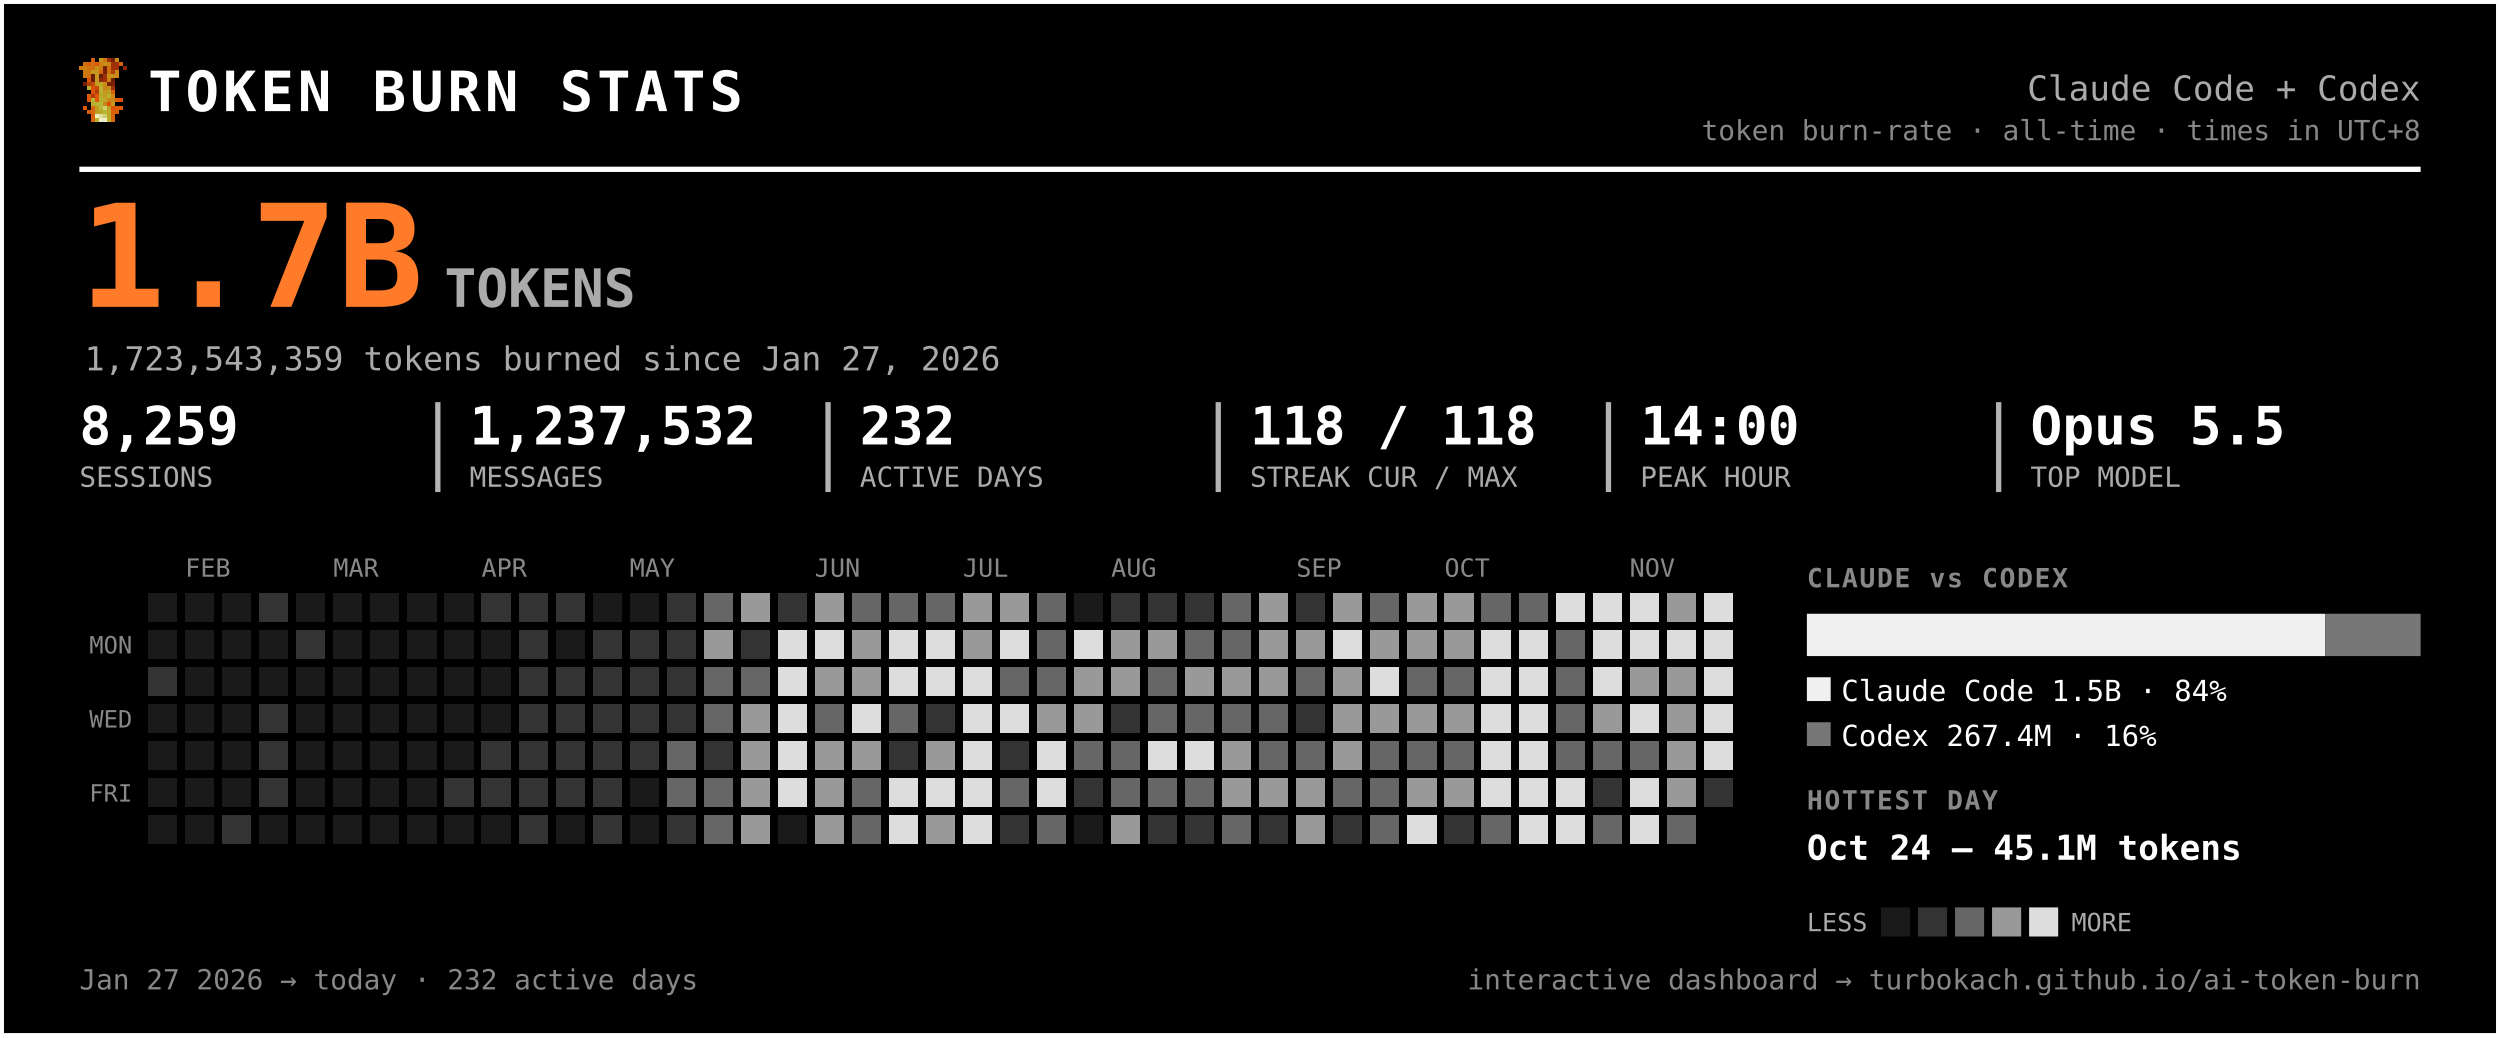
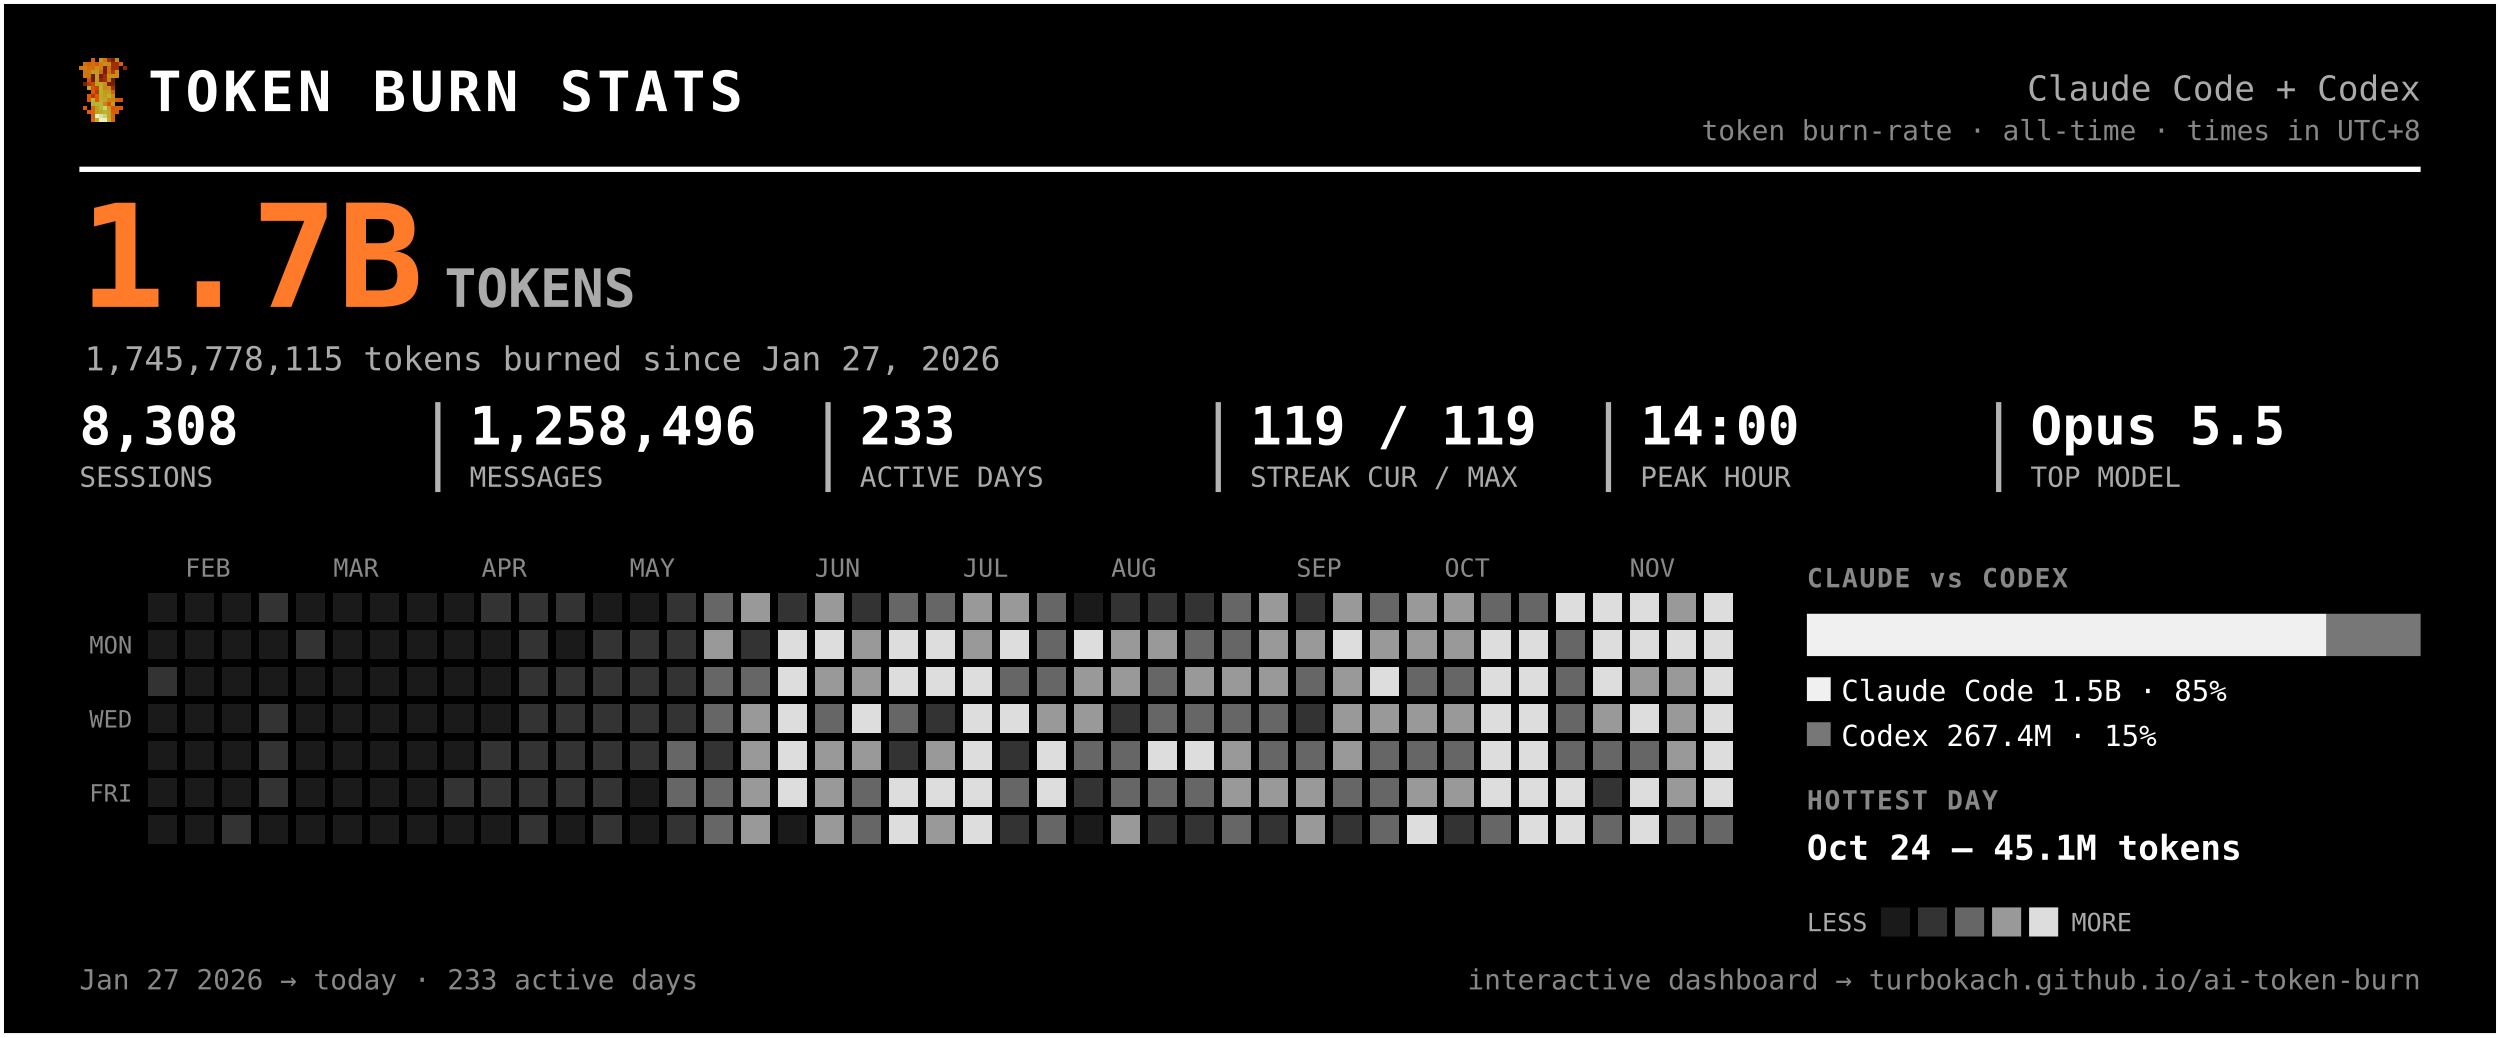
<svg xmlns="http://www.w3.org/2000/svg" width="945" height="392" viewBox="0 0 945 392" font-family="ui-monospace, 'SF Mono', 'Cascadia Code', Menlo, Consolas, monospace" role="img" aria-label="Token burn — Claude Code + Codex">
  <rect x="0.5" y="0.5" width="944" height="391" rx="0" fill="#000000" stroke="#ffffff" stroke-width="2" />
  <g transform="translate(30,22) scale(1.5)" shape-rendering="crispEdges">
    <rect x="3" y="0" width="1" height="1" fill="#d75f07" />
    <rect x="5" y="0" width="1" height="1" fill="#c7971f" />
    <rect x="6" y="0" width="1" height="1" fill="#cf770f" />
    <rect x="7" y="0" width="1" height="1" fill="#9f2f07" />
    <rect x="8" y="0" width="1" height="1" fill="#771f07" />
    <rect x="9" y="0" width="1" height="1" fill="#c78717" />
    <rect x="1" y="1" width="1" height="1" fill="#cf6f0f" />
    <rect x="2" y="1" width="1" height="1" fill="#d75f07" />
    <rect x="3" y="1" width="1" height="1" fill="#cf6f0f" />
    <rect x="4" y="1" width="1" height="1" fill="#df5707" />
    <rect x="5" y="1" width="1" height="1" fill="#cf7f0f" />
    <rect x="6" y="1" width="1" height="1" fill="#c78f17" />
    <rect x="7" y="1" width="1" height="1" fill="#c78717" />
    <rect x="8" y="1" width="1" height="1" fill="#9f2f07" />
    <rect x="9" y="1" width="1" height="1" fill="#9f2f07" />
    <rect x="10" y="1" width="1" height="1" fill="#d75f07" />
    <rect x="0" y="2" width="1" height="1" fill="#cf770f" />
    <rect x="1" y="2" width="1" height="1" fill="#cf7f0f" />
    <rect x="2" y="2" width="1" height="1" fill="#cf6f0f" />
    <rect x="3" y="2" width="1" height="1" fill="#cf6f0f" />
    <rect x="4" y="2" width="1" height="1" fill="#c78f17" />
    <rect x="5" y="2" width="1" height="1" fill="#cf7f0f" />
    <rect x="6" y="2" width="1" height="1" fill="#771f07" />
    <rect x="7" y="2" width="1" height="1" fill="#cf6f0f" />
    <rect x="8" y="2" width="1" height="1" fill="#9f2f07" />
    <rect x="9" y="2" width="1" height="1" fill="#9f2f07" />
    <rect x="11" y="2" width="1" height="1" fill="#8f2707" />
    <rect x="1" y="3" width="1" height="1" fill="#cf770f" />
    <rect x="2" y="3" width="1" height="1" fill="#cf770f" />
    <rect x="3" y="3" width="1" height="1" fill="#c7971f" />
    <rect x="4" y="3" width="1" height="1" fill="#c7971f" />
    <rect x="5" y="3" width="1" height="1" fill="#d7670f" />
    <rect x="6" y="3" width="1" height="1" fill="#771f07" />
    <rect x="7" y="3" width="1" height="1" fill="#cf6f0f" />
    <rect x="8" y="3" width="1" height="1" fill="#af3f07" />
    <rect x="9" y="3" width="1" height="1" fill="#cf8717" />
    <rect x="1" y="4" width="1" height="1" fill="#cf770f" />
    <rect x="2" y="4" width="1" height="1" fill="#cf6f0f" />
    <rect x="3" y="4" width="1" height="1" fill="#671f07" />
    <rect x="4" y="4" width="1" height="1" fill="#c7971f" />
    <rect x="5" y="4" width="1" height="1" fill="#671f07" />
    <rect x="6" y="4" width="1" height="1" fill="#9f2f07" />
    <rect x="7" y="4" width="1" height="1" fill="#c78f17" />
    <rect x="8" y="4" width="1" height="1" fill="#c78f17" />
    <rect x="9" y="4" width="1" height="1" fill="#cf8717" />
    <rect x="2" y="5" width="1" height="1" fill="#df4f07" />
    <rect x="3" y="5" width="1" height="1" fill="#671f07" />
    <rect x="4" y="5" width="1" height="1" fill="#c7971f" />
    <rect x="5" y="5" width="1" height="1" fill="#8f2707" />
    <rect x="6" y="5" width="1" height="1" fill="#9f2f07" />
    <rect x="7" y="5" width="1" height="1" fill="#cf7f0f" />
    <rect x="8" y="5" width="1" height="1" fill="#671f07" />
    <rect x="1" y="6" width="1" height="1" fill="#771f07" />
    <rect x="2" y="6" width="1" height="1" fill="#af3f07" />
    <rect x="3" y="6" width="1" height="1" fill="#c74707" />
    <rect x="4" y="6" width="1" height="1" fill="#bf9f1f" />
    <rect x="5" y="6" width="1" height="1" fill="#bfa727" />
    <rect x="6" y="6" width="1" height="1" fill="#c78f17" />
    <rect x="7" y="6" width="1" height="1" fill="#771f07" />
    <rect x="8" y="6" width="1" height="1" fill="#771f07" />
    <rect x="2" y="7" width="1" height="1" fill="#b7af2f" />
    <rect x="3" y="7" width="1" height="1" fill="#df4f07" />
    <rect x="4" y="7" width="1" height="1" fill="#c74707" />
    <rect x="5" y="7" width="1" height="1" fill="#bfaf2f" />
    <rect x="6" y="7" width="1" height="1" fill="#c78717" />
    <rect x="7" y="7" width="1" height="1" fill="#c78f17" />
    <rect x="8" y="7" width="1" height="1" fill="#9f2f07" />
    <rect x="3" y="8" width="1" height="1" fill="#df5707" />
    <rect x="4" y="8" width="1" height="1" fill="#af3f07" />
    <rect x="5" y="8" width="1" height="1" fill="#b7af2f" />
    <rect x="6" y="8" width="1" height="1" fill="#c7971f" />
    <rect x="7" y="8" width="1" height="1" fill="#bf9f1f" />
    <rect x="8" y="8" width="1" height="1" fill="#d75f07" />
    <rect x="2" y="9" width="1" height="1" fill="#df5707" />
    <rect x="3" y="9" width="1" height="1" fill="#af3f07" />
    <rect x="4" y="9" width="1" height="1" fill="#df5707" />
    <rect x="5" y="9" width="1" height="1" fill="#bfa727" />
    <rect x="6" y="9" width="1" height="1" fill="#bf9f1f" />
    <rect x="7" y="9" width="1" height="1" fill="#bfaf2f" />
    <rect x="8" y="9" width="1" height="1" fill="#cf8717" />
    <rect x="2" y="10" width="1" height="1" fill="#df5707" />
    <rect x="3" y="10" width="1" height="1" fill="#b7b72f" />
    <rect x="4" y="10" width="1" height="1" fill="#df5707" />
    <rect x="5" y="10" width="1" height="1" fill="#b7af2f" />
    <rect x="6" y="10" width="1" height="1" fill="#bfa727" />
    <rect x="7" y="10" width="1" height="1" fill="#c78717" />
    <rect x="8" y="10" width="1" height="1" fill="#c78717" />
    <rect x="9" y="10" width="1" height="1" fill="#d75f07" />
    <rect x="10" y="10" width="1" height="1" fill="#df4f07" />
    <rect x="3" y="11" width="1" height="1" fill="#b7af2f" />
    <rect x="4" y="11" width="1" height="1" fill="#b7b737" />
    <rect x="5" y="11" width="1" height="1" fill="#b7b737" />
    <rect x="6" y="11" width="1" height="1" fill="#c78717" />
    <rect x="7" y="11" width="1" height="1" fill="#df4f07" />
    <rect x="8" y="11" width="1" height="1" fill="#c7971f" />
    <rect x="1" y="12" width="1" height="1" fill="#df5707" />
    <rect x="3" y="12" width="1" height="1" fill="#d7670f" />
    <rect x="4" y="12" width="1" height="1" fill="#bf9f1f" />
    <rect x="5" y="12" width="1" height="1" fill="#b7b737" />
    <rect x="6" y="12" width="1" height="1" fill="#cfcf6f" />
    <rect x="7" y="12" width="1" height="1" fill="#bf9f1f" />
    <rect x="8" y="12" width="1" height="1" fill="#df4f07" />
    <rect x="9" y="12" width="1" height="1" fill="#d75f07" />
    <rect x="10" y="12" width="1" height="1" fill="#df5707" />
    <rect x="2" y="13" width="1" height="1" fill="#d75f07" />
    <rect x="3" y="13" width="1" height="1" fill="#d7670f" />
    <rect x="4" y="13" width="1" height="1" fill="#bf9f1f" />
    <rect x="5" y="13" width="1" height="1" fill="#bfa727" />
    <rect x="6" y="13" width="1" height="1" fill="#b7b737" />
    <rect x="7" y="13" width="1" height="1" fill="#bfa727" />
    <rect x="8" y="13" width="1" height="1" fill="#d75f07" />
    <rect x="9" y="13" width="1" height="1" fill="#d75f07" />
    <rect x="3" y="14" width="1" height="1" fill="#d75f07" />
    <rect x="4" y="14" width="1" height="1" fill="#efefc7" />
    <rect x="5" y="14" width="1" height="1" fill="#dfdf9f" />
    <rect x="6" y="14" width="1" height="1" fill="#cfcf6f" />
    <rect x="7" y="14" width="1" height="1" fill="#bfa727" />
    <rect x="8" y="14" width="1" height="1" fill="#d7670f" />
    <rect x="3" y="15" width="1" height="1" fill="#d7670f" />
    <rect x="4" y="15" width="1" height="1" fill="#bfaf2f" />
    <rect x="5" y="15" width="1" height="1" fill="#efefc7" />
    <rect x="6" y="15" width="1" height="1" fill="#efefc7" />
    <rect x="7" y="15" width="1" height="1" fill="#bfaf2f" />
    <rect x="8" y="15" width="1" height="1" fill="#d7670f" />
  </g>
  <text x="56.0" y="42.0" font-size="21" fill="#ffffff" font-weight="800" letter-spacing="1.5">TOKEN BURN STATS</text>
  <text x="915.0" y="38.0" font-size="13" fill="#aaaaaa" text-anchor="end">Claude Code + Codex</text>
  <text x="915.0" y="53.0" font-size="10.5" fill="#888888" text-anchor="end">token burn-rate · all-time · times in UTC+8</text>
  <line x1="30" y1="64" x2="915" y2="64" stroke="#ffffff" stroke-width="2" />
  <text x="30.0" y="116.0" font-size="54" fill="#ff7b29" font-weight="800">1.7B</text>
  <text x="168.0" y="116.0" font-size="20" fill="#aaaaaa" font-weight="600">TOKENS</text>
-   <text x="32.0" y="140.0" font-size="12.5" fill="#aaaaaa">1,723,543,359 tokens burned since Jan 27, 2026</text>
-   <text x="30.0" y="168.0" font-size="20" fill="#ffffff" font-weight="700">8,259</text>
+   <text x="32.0" y="140.0" font-size="12.5" fill="#aaaaaa">1,745,778,115 tokens burned since Jan 27, 2026</text>
+   <text x="30.0" y="168.0" font-size="20" fill="#ffffff" font-weight="700">8,308</text>
  <text x="30.0" y="184.0" font-size="10.5" fill="#aaaaaa">SESSIONS</text>
-   <text x="177.5" y="168.0" font-size="20" fill="#ffffff" font-weight="700">1,237,532</text>
+   <text x="177.5" y="168.0" font-size="20" fill="#ffffff" font-weight="700">1,258,496</text>
  <text x="177.5" y="184.0" font-size="10.5" fill="#aaaaaa">MESSAGES</text>
  <line x1="165.5" y1="152" x2="165.5" y2="186" stroke="#ffffff" stroke-width="2" opacity="0.7" />
-   <text x="325.0" y="168.0" font-size="20" fill="#ffffff" font-weight="700">232</text>
+   <text x="325.0" y="168.0" font-size="20" fill="#ffffff" font-weight="700">233</text>
  <text x="325.0" y="184.0" font-size="10.5" fill="#aaaaaa">ACTIVE DAYS</text>
  <line x1="313.0" y1="152" x2="313.0" y2="186" stroke="#ffffff" stroke-width="2" opacity="0.7" />
-   <text x="472.5" y="168.0" font-size="20" fill="#ffffff" font-weight="700">118 / 118</text>
+   <text x="472.5" y="168.0" font-size="20" fill="#ffffff" font-weight="700">119 / 119</text>
  <text x="472.5" y="184.0" font-size="10.5" fill="#aaaaaa">STREAK CUR / MAX</text>
  <line x1="460.5" y1="152" x2="460.5" y2="186" stroke="#ffffff" stroke-width="2" opacity="0.7" />
  <text x="620.0" y="168.0" font-size="20" fill="#ffffff" font-weight="700">14:00</text>
  <text x="620.0" y="184.0" font-size="10.5" fill="#aaaaaa">PEAK HOUR</text>
  <line x1="608.0" y1="152" x2="608.0" y2="186" stroke="#ffffff" stroke-width="2" opacity="0.7" />
  <text x="767.5" y="168.0" font-size="20" fill="#ffffff" font-weight="700">Opus 5.5</text>
  <text x="767.5" y="184.0" font-size="10.5" fill="#aaaaaa">TOP MODEL</text>
  <line x1="755.5" y1="152" x2="755.5" y2="186" stroke="#ffffff" stroke-width="2" opacity="0.7" />
  <text x="70.0" y="218.0" font-size="9.5" fill="#888888">FEB</text>
  <text x="126.0" y="218.0" font-size="9.5" fill="#888888">MAR</text>
  <text x="182.0" y="218.0" font-size="9.5" fill="#888888">APR</text>
  <text x="238.0" y="218.0" font-size="9.5" fill="#888888">MAY</text>
  <text x="308.0" y="218.0" font-size="9.5" fill="#888888">JUN</text>
  <text x="364.0" y="218.0" font-size="9.5" fill="#888888">JUL</text>
  <text x="420.0" y="218.0" font-size="9.5" fill="#888888">AUG</text>
  <text x="490.0" y="218.0" font-size="9.5" fill="#888888">SEP</text>
  <text x="546.0" y="218.0" font-size="9.5" fill="#888888">OCT</text>
  <text x="616.0" y="218.0" font-size="9.5" fill="#888888">NOV</text>
  <text x="50.0" y="247.0" font-size="9" fill="#888888" text-anchor="end">MON</text>
  <text x="50.0" y="275.0" font-size="9" fill="#888888" text-anchor="end">WED</text>
  <text x="50.0" y="303.0" font-size="9" fill="#888888" text-anchor="end">FRI</text>
  <g shape-rendering="crispEdges">
    <rect x="224" y="308" width="11" height="11" rx="0" fill="#333333" />
    <rect x="238" y="252" width="11" height="11" rx="0" fill="#333333" />
    <rect x="252" y="224" width="11" height="11" rx="0" fill="#333333" />
    <rect x="252" y="266" width="11" height="11" rx="0" fill="#333333" />
    <rect x="252" y="280" width="11" height="11" rx="0" fill="#666666" />
    <rect x="252" y="294" width="11" height="11" rx="0" fill="#666666" />
    <rect x="252" y="308" width="11" height="11" rx="0" fill="#333333" />
    <rect x="266" y="224" width="11" height="11" rx="0" fill="#666666" />
    <rect x="266" y="238" width="11" height="11" rx="0" fill="#999999" />
    <rect x="266" y="252" width="11" height="11" rx="0" fill="#666666" />
    <rect x="266" y="266" width="11" height="11" rx="0" fill="#666666" />
    <rect x="266" y="280" width="11" height="11" rx="0" fill="#333333" />
    <rect x="266" y="294" width="11" height="11" rx="0" fill="#666666" />
    <rect x="266" y="308" width="11" height="11" rx="0" fill="#666666" />
    <rect x="280" y="224" width="11" height="11" rx="0" fill="#999999" />
    <rect x="280" y="238" width="11" height="11" rx="0" fill="#333333" />
    <rect x="280" y="252" width="11" height="11" rx="0" fill="#666666" />
    <rect x="280" y="266" width="11" height="11" rx="0" fill="#999999" />
    <rect x="280" y="280" width="11" height="11" rx="0" fill="#999999" />
    <rect x="280" y="294" width="11" height="11" rx="0" fill="#999999" />
    <rect x="280" y="308" width="11" height="11" rx="0" fill="#999999" />
    <rect x="294" y="224" width="11" height="11" rx="0" fill="#333333" />
    <rect x="294" y="238" width="11" height="11" rx="0" fill="#dddddd" />
    <rect x="294" y="252" width="11" height="11" rx="0" fill="#dddddd" />
    <rect x="294" y="266" width="11" height="11" rx="0" fill="#dddddd" />
    <rect x="294" y="280" width="11" height="11" rx="0" fill="#dddddd" />
    <rect x="294" y="294" width="11" height="11" rx="0" fill="#dddddd" />
    <rect x="308" y="224" width="11" height="11" rx="0" fill="#999999" />
    <rect x="308" y="238" width="11" height="11" rx="0" fill="#dddddd" />
    <rect x="308" y="252" width="11" height="11" rx="0" fill="#999999" />
    <rect x="308" y="266" width="11" height="11" rx="0" fill="#666666" />
    <rect x="308" y="280" width="11" height="11" rx="0" fill="#999999" />
    <rect x="308" y="294" width="11" height="11" rx="0" fill="#999999" />
    <rect x="308" y="308" width="11" height="11" rx="0" fill="#999999" />
-     <rect x="322" y="224" width="11" height="11" rx="0" fill="#666666" />
+     <rect x="322" y="224" width="11" height="11" rx="0" fill="#333333" />
    <rect x="322" y="238" width="11" height="11" rx="0" fill="#999999" />
    <rect x="322" y="252" width="11" height="11" rx="0" fill="#999999" />
    <rect x="322" y="266" width="11" height="11" rx="0" fill="#dddddd" />
    <rect x="322" y="280" width="11" height="11" rx="0" fill="#999999" />
    <rect x="322" y="294" width="11" height="11" rx="0" fill="#666666" />
    <rect x="322" y="308" width="11" height="11" rx="0" fill="#666666" />
    <rect x="336" y="224" width="11" height="11" rx="0" fill="#666666" />
    <rect x="336" y="238" width="11" height="11" rx="0" fill="#dddddd" />
    <rect x="336" y="252" width="11" height="11" rx="0" fill="#dddddd" />
    <rect x="336" y="266" width="11" height="11" rx="0" fill="#666666" />
    <rect x="336" y="280" width="11" height="11" rx="0" fill="#333333" />
    <rect x="336" y="294" width="11" height="11" rx="0" fill="#dddddd" />
    <rect x="336" y="308" width="11" height="11" rx="0" fill="#dddddd" />
    <rect x="350" y="224" width="11" height="11" rx="0" fill="#666666" />
    <rect x="350" y="238" width="11" height="11" rx="0" fill="#dddddd" />
    <rect x="350" y="252" width="11" height="11" rx="0" fill="#dddddd" />
    <rect x="350" y="266" width="11" height="11" rx="0" fill="#333333" />
    <rect x="350" y="280" width="11" height="11" rx="0" fill="#999999" />
    <rect x="350" y="294" width="11" height="11" rx="0" fill="#dddddd" />
    <rect x="350" y="308" width="11" height="11" rx="0" fill="#999999" />
    <rect x="364" y="224" width="11" height="11" rx="0" fill="#999999" />
    <rect x="364" y="238" width="11" height="11" rx="0" fill="#999999" />
    <rect x="364" y="252" width="11" height="11" rx="0" fill="#dddddd" />
    <rect x="364" y="266" width="11" height="11" rx="0" fill="#dddddd" />
    <rect x="364" y="280" width="11" height="11" rx="0" fill="#dddddd" />
    <rect x="364" y="294" width="11" height="11" rx="0" fill="#dddddd" />
    <rect x="364" y="308" width="11" height="11" rx="0" fill="#dddddd" />
    <rect x="378" y="224" width="11" height="11" rx="0" fill="#999999" />
    <rect x="378" y="238" width="11" height="11" rx="0" fill="#dddddd" />
    <rect x="378" y="252" width="11" height="11" rx="0" fill="#666666" />
    <rect x="378" y="266" width="11" height="11" rx="0" fill="#dddddd" />
    <rect x="378" y="280" width="11" height="11" rx="0" fill="#333333" />
    <rect x="378" y="294" width="11" height="11" rx="0" fill="#666666" />
    <rect x="378" y="308" width="11" height="11" rx="0" fill="#333333" />
    <rect x="392" y="224" width="11" height="11" rx="0" fill="#666666" />
    <rect x="392" y="238" width="11" height="11" rx="0" fill="#666666" />
    <rect x="392" y="252" width="11" height="11" rx="0" fill="#666666" />
    <rect x="392" y="266" width="11" height="11" rx="0" fill="#999999" />
    <rect x="392" y="280" width="11" height="11" rx="0" fill="#dddddd" />
    <rect x="392" y="294" width="11" height="11" rx="0" fill="#dddddd" />
    <rect x="392" y="308" width="11" height="11" rx="0" fill="#666666" />
    <rect x="406" y="238" width="11" height="11" rx="0" fill="#dddddd" />
    <rect x="406" y="252" width="11" height="11" rx="0" fill="#999999" />
    <rect x="406" y="266" width="11" height="11" rx="0" fill="#999999" />
    <rect x="406" y="280" width="11" height="11" rx="0" fill="#666666" />
    <rect x="406" y="294" width="11" height="11" rx="0" fill="#333333" />
    <rect x="420" y="224" width="11" height="11" rx="0" fill="#333333" />
    <rect x="420" y="238" width="11" height="11" rx="0" fill="#999999" />
    <rect x="420" y="252" width="11" height="11" rx="0" fill="#999999" />
    <rect x="420" y="266" width="11" height="11" rx="0" fill="#333333" />
    <rect x="420" y="280" width="11" height="11" rx="0" fill="#666666" />
    <rect x="420" y="294" width="11" height="11" rx="0" fill="#666666" />
    <rect x="420" y="308" width="11" height="11" rx="0" fill="#999999" />
    <rect x="434" y="224" width="11" height="11" rx="0" fill="#333333" />
    <rect x="434" y="238" width="11" height="11" rx="0" fill="#999999" />
    <rect x="434" y="252" width="11" height="11" rx="0" fill="#666666" />
    <rect x="434" y="266" width="11" height="11" rx="0" fill="#666666" />
    <rect x="434" y="280" width="11" height="11" rx="0" fill="#dddddd" />
    <rect x="434" y="294" width="11" height="11" rx="0" fill="#666666" />
    <rect x="434" y="308" width="11" height="11" rx="0" fill="#333333" />
    <rect x="448" y="224" width="11" height="11" rx="0" fill="#333333" />
    <rect x="448" y="238" width="11" height="11" rx="0" fill="#666666" />
    <rect x="448" y="252" width="11" height="11" rx="0" fill="#999999" />
    <rect x="448" y="266" width="11" height="11" rx="0" fill="#666666" />
    <rect x="448" y="280" width="11" height="11" rx="0" fill="#dddddd" />
    <rect x="448" y="294" width="11" height="11" rx="0" fill="#666666" />
    <rect x="448" y="308" width="11" height="11" rx="0" fill="#333333" />
    <rect x="462" y="224" width="11" height="11" rx="0" fill="#666666" />
    <rect x="462" y="238" width="11" height="11" rx="0" fill="#666666" />
    <rect x="462" y="252" width="11" height="11" rx="0" fill="#999999" />
    <rect x="462" y="266" width="11" height="11" rx="0" fill="#666666" />
    <rect x="462" y="280" width="11" height="11" rx="0" fill="#999999" />
    <rect x="462" y="294" width="11" height="11" rx="0" fill="#999999" />
    <rect x="462" y="308" width="11" height="11" rx="0" fill="#666666" />
    <rect x="476" y="224" width="11" height="11" rx="0" fill="#999999" />
    <rect x="476" y="238" width="11" height="11" rx="0" fill="#999999" />
    <rect x="476" y="252" width="11" height="11" rx="0" fill="#999999" />
    <rect x="476" y="266" width="11" height="11" rx="0" fill="#666666" />
    <rect x="476" y="280" width="11" height="11" rx="0" fill="#666666" />
    <rect x="476" y="294" width="11" height="11" rx="0" fill="#999999" />
    <rect x="476" y="308" width="11" height="11" rx="0" fill="#333333" />
    <rect x="490" y="224" width="11" height="11" rx="0" fill="#333333" />
    <rect x="490" y="238" width="11" height="11" rx="0" fill="#999999" />
    <rect x="490" y="252" width="11" height="11" rx="0" fill="#666666" />
    <rect x="490" y="266" width="11" height="11" rx="0" fill="#333333" />
    <rect x="490" y="280" width="11" height="11" rx="0" fill="#666666" />
    <rect x="490" y="294" width="11" height="11" rx="0" fill="#999999" />
    <rect x="490" y="308" width="11" height="11" rx="0" fill="#999999" />
    <rect x="504" y="224" width="11" height="11" rx="0" fill="#999999" />
    <rect x="504" y="238" width="11" height="11" rx="0" fill="#dddddd" />
    <rect x="504" y="252" width="11" height="11" rx="0" fill="#999999" />
    <rect x="504" y="266" width="11" height="11" rx="0" fill="#999999" />
    <rect x="504" y="280" width="11" height="11" rx="0" fill="#999999" />
    <rect x="504" y="294" width="11" height="11" rx="0" fill="#666666" />
    <rect x="504" y="308" width="11" height="11" rx="0" fill="#333333" />
    <rect x="518" y="224" width="11" height="11" rx="0" fill="#666666" />
    <rect x="518" y="238" width="11" height="11" rx="0" fill="#999999" />
    <rect x="518" y="252" width="11" height="11" rx="0" fill="#dddddd" />
    <rect x="518" y="266" width="11" height="11" rx="0" fill="#999999" />
    <rect x="518" y="280" width="11" height="11" rx="0" fill="#666666" />
    <rect x="518" y="294" width="11" height="11" rx="0" fill="#666666" />
    <rect x="518" y="308" width="11" height="11" rx="0" fill="#666666" />
    <rect x="532" y="224" width="11" height="11" rx="0" fill="#999999" />
    <rect x="532" y="238" width="11" height="11" rx="0" fill="#999999" />
    <rect x="532" y="252" width="11" height="11" rx="0" fill="#666666" />
    <rect x="532" y="266" width="11" height="11" rx="0" fill="#999999" />
    <rect x="532" y="280" width="11" height="11" rx="0" fill="#666666" />
    <rect x="532" y="294" width="11" height="11" rx="0" fill="#999999" />
    <rect x="532" y="308" width="11" height="11" rx="0" fill="#dddddd" />
    <rect x="546" y="224" width="11" height="11" rx="0" fill="#999999" />
    <rect x="546" y="238" width="11" height="11" rx="0" fill="#999999" />
    <rect x="546" y="252" width="11" height="11" rx="0" fill="#666666" />
    <rect x="546" y="266" width="11" height="11" rx="0" fill="#999999" />
    <rect x="546" y="280" width="11" height="11" rx="0" fill="#666666" />
    <rect x="546" y="294" width="11" height="11" rx="0" fill="#999999" />
    <rect x="546" y="308" width="11" height="11" rx="0" fill="#333333" />
    <rect x="560" y="224" width="11" height="11" rx="0" fill="#666666" />
    <rect x="560" y="238" width="11" height="11" rx="0" fill="#dddddd" />
    <rect x="560" y="252" width="11" height="11" rx="0" fill="#dddddd" />
    <rect x="560" y="266" width="11" height="11" rx="0" fill="#dddddd" />
    <rect x="560" y="280" width="11" height="11" rx="0" fill="#dddddd" />
    <rect x="560" y="294" width="11" height="11" rx="0" fill="#dddddd" />
    <rect x="560" y="308" width="11" height="11" rx="0" fill="#666666" />
    <rect x="574" y="224" width="11" height="11" rx="0" fill="#666666" />
    <rect x="574" y="238" width="11" height="11" rx="0" fill="#dddddd" />
    <rect x="574" y="252" width="11" height="11" rx="0" fill="#dddddd" />
    <rect x="574" y="266" width="11" height="11" rx="0" fill="#dddddd" />
    <rect x="574" y="280" width="11" height="11" rx="0" fill="#dddddd" />
    <rect x="574" y="294" width="11" height="11" rx="0" fill="#dddddd" />
    <rect x="574" y="308" width="11" height="11" rx="0" fill="#dddddd" />
    <rect x="588" y="224" width="11" height="11" rx="0" fill="#dddddd" />
    <rect x="588" y="238" width="11" height="11" rx="0" fill="#666666" />
    <rect x="588" y="252" width="11" height="11" rx="0" fill="#666666" />
    <rect x="588" y="266" width="11" height="11" rx="0" fill="#666666" />
    <rect x="588" y="280" width="11" height="11" rx="0" fill="#666666" />
    <rect x="588" y="294" width="11" height="11" rx="0" fill="#dddddd" />
    <rect x="588" y="308" width="11" height="11" rx="0" fill="#dddddd" />
    <rect x="602" y="224" width="11" height="11" rx="0" fill="#dddddd" />
    <rect x="602" y="238" width="11" height="11" rx="0" fill="#dddddd" />
    <rect x="602" y="252" width="11" height="11" rx="0" fill="#dddddd" />
    <rect x="602" y="266" width="11" height="11" rx="0" fill="#999999" />
    <rect x="602" y="280" width="11" height="11" rx="0" fill="#666666" />
    <rect x="602" y="294" width="11" height="11" rx="0" fill="#333333" />
    <rect x="602" y="308" width="11" height="11" rx="0" fill="#666666" />
    <rect x="616" y="224" width="11" height="11" rx="0" fill="#dddddd" />
    <rect x="616" y="238" width="11" height="11" rx="0" fill="#dddddd" />
    <rect x="616" y="252" width="11" height="11" rx="0" fill="#999999" />
    <rect x="616" y="266" width="11" height="11" rx="0" fill="#dddddd" />
    <rect x="616" y="280" width="11" height="11" rx="0" fill="#666666" />
    <rect x="616" y="294" width="11" height="11" rx="0" fill="#dddddd" />
    <rect x="616" y="308" width="11" height="11" rx="0" fill="#dddddd" />
    <rect x="630" y="224" width="11" height="11" rx="0" fill="#999999" />
    <rect x="630" y="238" width="11" height="11" rx="0" fill="#dddddd" />
    <rect x="630" y="252" width="11" height="11" rx="0" fill="#999999" />
    <rect x="630" y="266" width="11" height="11" rx="0" fill="#999999" />
    <rect x="630" y="280" width="11" height="11" rx="0" fill="#999999" />
    <rect x="630" y="294" width="11" height="11" rx="0" fill="#999999" />
    <rect x="630" y="308" width="11" height="11" rx="0" fill="#666666" />
    <rect x="644" y="224" width="11" height="11" rx="0" fill="#dddddd" />
    <rect x="644" y="238" width="11" height="11" rx="0" fill="#dddddd" />
    <rect x="644" y="252" width="11" height="11" rx="0" fill="#dddddd" />
    <rect x="644" y="266" width="11" height="11" rx="0" fill="#dddddd" />
    <rect x="644" y="280" width="11" height="11" rx="0" fill="#dddddd" />
-     <rect x="644" y="294" width="11" height="11" rx="0" fill="#333333" />
+     <rect x="644" y="294" width="11" height="11" rx="0" fill="#dddddd" />
+     <rect x="644" y="308" width="11" height="11" rx="0" fill="#666666" />
    <rect x="56" y="252" width="11" height="11" rx="0" fill="#333333" />
    <rect x="84" y="308" width="11" height="11" rx="0" fill="#333333" />
    <rect x="98" y="224" width="11" height="11" rx="0" fill="#333333" />
    <rect x="98" y="266" width="11" height="11" rx="0" fill="#333333" />
    <rect x="98" y="280" width="11" height="11" rx="0" fill="#333333" />
    <rect x="98" y="294" width="11" height="11" rx="0" fill="#333333" />
    <rect x="112" y="238" width="11" height="11" rx="0" fill="#333333" />
    <rect x="168" y="294" width="11" height="11" rx="0" fill="#333333" />
    <rect x="182" y="224" width="11" height="11" rx="0" fill="#333333" />
    <rect x="182" y="280" width="11" height="11" rx="0" fill="#333333" />
    <rect x="182" y="294" width="11" height="11" rx="0" fill="#333333" />
    <rect x="196" y="224" width="11" height="11" rx="0" fill="#333333" />
    <rect x="196" y="238" width="11" height="11" rx="0" fill="#333333" />
    <rect x="196" y="252" width="11" height="11" rx="0" fill="#333333" />
    <rect x="196" y="266" width="11" height="11" rx="0" fill="#333333" />
    <rect x="196" y="280" width="11" height="11" rx="0" fill="#333333" />
    <rect x="196" y="294" width="11" height="11" rx="0" fill="#333333" />
    <rect x="196" y="308" width="11" height="11" rx="0" fill="#333333" />
    <rect x="210" y="224" width="11" height="11" rx="0" fill="#333333" />
    <rect x="210" y="252" width="11" height="11" rx="0" fill="#333333" />
    <rect x="210" y="266" width="11" height="11" rx="0" fill="#333333" />
    <rect x="210" y="280" width="11" height="11" rx="0" fill="#333333" />
    <rect x="210" y="294" width="11" height="11" rx="0" fill="#333333" />
    <rect x="224" y="238" width="11" height="11" rx="0" fill="#333333" />
    <rect x="224" y="252" width="11" height="11" rx="0" fill="#333333" />
    <rect x="224" y="266" width="11" height="11" rx="0" fill="#333333" />
    <rect x="224" y="280" width="11" height="11" rx="0" fill="#333333" />
    <rect x="224" y="294" width="11" height="11" rx="0" fill="#333333" />
    <rect x="238" y="238" width="11" height="11" rx="0" fill="#333333" />
    <rect x="238" y="266" width="11" height="11" rx="0" fill="#333333" />
    <rect x="238" y="280" width="11" height="11" rx="0" fill="#333333" />
    <rect x="252" y="238" width="11" height="11" rx="0" fill="#333333" />
    <rect x="252" y="252" width="11" height="11" rx="0" fill="#333333" />
    <rect x="56" y="224" width="11" height="11" rx="0" fill="#1a1a1a" />
    <rect x="56" y="238" width="11" height="11" rx="0" fill="#1a1a1a" />
    <rect x="56" y="266" width="11" height="11" rx="0" fill="#1a1a1a" />
    <rect x="56" y="280" width="11" height="11" rx="0" fill="#1a1a1a" />
    <rect x="56" y="294" width="11" height="11" rx="0" fill="#1a1a1a" />
    <rect x="56" y="308" width="11" height="11" rx="0" fill="#1a1a1a" />
    <rect x="70" y="224" width="11" height="11" rx="0" fill="#1a1a1a" />
    <rect x="70" y="238" width="11" height="11" rx="0" fill="#1a1a1a" />
    <rect x="70" y="252" width="11" height="11" rx="0" fill="#1a1a1a" />
    <rect x="70" y="266" width="11" height="11" rx="0" fill="#1a1a1a" />
    <rect x="70" y="280" width="11" height="11" rx="0" fill="#1a1a1a" />
    <rect x="70" y="294" width="11" height="11" rx="0" fill="#1a1a1a" />
    <rect x="70" y="308" width="11" height="11" rx="0" fill="#1a1a1a" />
    <rect x="84" y="224" width="11" height="11" rx="0" fill="#1a1a1a" />
    <rect x="84" y="238" width="11" height="11" rx="0" fill="#1a1a1a" />
    <rect x="84" y="252" width="11" height="11" rx="0" fill="#1a1a1a" />
    <rect x="84" y="266" width="11" height="11" rx="0" fill="#1a1a1a" />
    <rect x="84" y="280" width="11" height="11" rx="0" fill="#1a1a1a" />
    <rect x="84" y="294" width="11" height="11" rx="0" fill="#1a1a1a" />
    <rect x="98" y="238" width="11" height="11" rx="0" fill="#1a1a1a" />
    <rect x="98" y="252" width="11" height="11" rx="0" fill="#1a1a1a" />
    <rect x="98" y="308" width="11" height="11" rx="0" fill="#1a1a1a" />
    <rect x="112" y="224" width="11" height="11" rx="0" fill="#1a1a1a" />
    <rect x="112" y="252" width="11" height="11" rx="0" fill="#1a1a1a" />
    <rect x="112" y="266" width="11" height="11" rx="0" fill="#1a1a1a" />
    <rect x="112" y="280" width="11" height="11" rx="0" fill="#1a1a1a" />
    <rect x="112" y="294" width="11" height="11" rx="0" fill="#1a1a1a" />
    <rect x="112" y="308" width="11" height="11" rx="0" fill="#1a1a1a" />
    <rect x="126" y="224" width="11" height="11" rx="0" fill="#1a1a1a" />
    <rect x="126" y="238" width="11" height="11" rx="0" fill="#1a1a1a" />
    <rect x="126" y="252" width="11" height="11" rx="0" fill="#1a1a1a" />
    <rect x="126" y="266" width="11" height="11" rx="0" fill="#1a1a1a" />
    <rect x="126" y="280" width="11" height="11" rx="0" fill="#1a1a1a" />
    <rect x="126" y="294" width="11" height="11" rx="0" fill="#1a1a1a" />
    <rect x="126" y="308" width="11" height="11" rx="0" fill="#1a1a1a" />
    <rect x="140" y="224" width="11" height="11" rx="0" fill="#1a1a1a" />
    <rect x="140" y="238" width="11" height="11" rx="0" fill="#1a1a1a" />
    <rect x="140" y="252" width="11" height="11" rx="0" fill="#1a1a1a" />
    <rect x="140" y="266" width="11" height="11" rx="0" fill="#1a1a1a" />
    <rect x="140" y="280" width="11" height="11" rx="0" fill="#1a1a1a" />
    <rect x="140" y="294" width="11" height="11" rx="0" fill="#1a1a1a" />
    <rect x="140" y="308" width="11" height="11" rx="0" fill="#1a1a1a" />
    <rect x="154" y="224" width="11" height="11" rx="0" fill="#1a1a1a" />
    <rect x="154" y="238" width="11" height="11" rx="0" fill="#1a1a1a" />
    <rect x="154" y="252" width="11" height="11" rx="0" fill="#1a1a1a" />
    <rect x="154" y="266" width="11" height="11" rx="0" fill="#1a1a1a" />
    <rect x="154" y="280" width="11" height="11" rx="0" fill="#1a1a1a" />
    <rect x="154" y="294" width="11" height="11" rx="0" fill="#1a1a1a" />
    <rect x="154" y="308" width="11" height="11" rx="0" fill="#1a1a1a" />
    <rect x="168" y="224" width="11" height="11" rx="0" fill="#1a1a1a" />
    <rect x="168" y="238" width="11" height="11" rx="0" fill="#1a1a1a" />
    <rect x="168" y="252" width="11" height="11" rx="0" fill="#1a1a1a" />
    <rect x="168" y="266" width="11" height="11" rx="0" fill="#1a1a1a" />
    <rect x="168" y="280" width="11" height="11" rx="0" fill="#1a1a1a" />
    <rect x="168" y="308" width="11" height="11" rx="0" fill="#1a1a1a" />
    <rect x="182" y="238" width="11" height="11" rx="0" fill="#1a1a1a" />
    <rect x="182" y="252" width="11" height="11" rx="0" fill="#1a1a1a" />
    <rect x="182" y="266" width="11" height="11" rx="0" fill="#1a1a1a" />
    <rect x="182" y="308" width="11" height="11" rx="0" fill="#1a1a1a" />
    <rect x="210" y="238" width="11" height="11" rx="0" fill="#1a1a1a" />
    <rect x="210" y="308" width="11" height="11" rx="0" fill="#1a1a1a" />
    <rect x="224" y="224" width="11" height="11" rx="0" fill="#1a1a1a" />
    <rect x="238" y="224" width="11" height="11" rx="0" fill="#1a1a1a" />
    <rect x="238" y="294" width="11" height="11" rx="0" fill="#1a1a1a" />
    <rect x="238" y="308" width="11" height="11" rx="0" fill="#1a1a1a" />
    <rect x="294" y="308" width="11" height="11" rx="0" fill="#1a1a1a" />
    <rect x="406" y="224" width="11" height="11" rx="0" fill="#1a1a1a" />
    <rect x="406" y="308" width="11" height="11" rx="0" fill="#1a1a1a" />
  </g>
  <text x="683.0" y="222.0" font-size="10" fill="#888888" font-weight="700" letter-spacing="0.6">CLAUDE vs CODEX</text>
-   <path d="M683.00,232 H879.00 L879.00,232 V248.00 L879.00,248.00 H683.00 L683.00,248.00 V232.00 L683.00,232.00 Z" fill="#f0f0f0" />
-   <path d="M879.00,232 H915.00 L915.00,232 V248.00 L915.00,248.00 H879.00 L879.00,248.00 V232.00 L879.00,232.00 Z" fill="#777777" />
+   <path d="M683.00,232 H879.46 L879.46,232 V248.00 L879.46,248.00 H683.00 L683.00,248.00 V232.00 L683.00,232.00 Z" fill="#f0f0f0" />
+   <path d="M879.46,232 H915.00 L915.00,232 V248.00 L915.00,248.00 H879.46 L879.46,248.00 V232.00 L879.46,232.00 Z" fill="#777777" />
  <rect x="683" y="256" width="9" height="9" rx="0" fill="#f0f0f0" />
-   <text x="696.0" y="265.0" font-size="11" fill="#ffffff">Claude Code  1.5B · 84%</text>
+   <text x="696.0" y="265.0" font-size="11" fill="#ffffff">Claude Code  1.5B · 85%</text>
  <rect x="683" y="273" width="9" height="9" rx="0" fill="#777777" />
-   <text x="696.0" y="282.0" font-size="11" fill="#ffffff">Codex  267.4M · 16%</text>
+   <text x="696.0" y="282.0" font-size="11" fill="#ffffff">Codex  267.4M · 15%</text>
  <text x="683.0" y="306.0" font-size="10" fill="#888888" font-weight="700" letter-spacing="0.6">HOTTEST DAY</text>
  <text x="683.0" y="325.0" font-size="13" fill="#ffffff" font-weight="600">Oct 24 — 45.1M tokens</text>
  <text x="683.0" y="352.0" font-size="9.5" fill="#aaaaaa">LESS</text>
  <rect x="711" y="343" width="11" height="11" rx="0" fill="#1a1a1a" />
  <rect x="725" y="343" width="11" height="11" rx="0" fill="#333333" />
  <rect x="739" y="343" width="11" height="11" rx="0" fill="#666666" />
  <rect x="753" y="343" width="11" height="11" rx="0" fill="#999999" />
  <rect x="767" y="343" width="11" height="11" rx="0" fill="#dddddd" />
  <text x="783.0" y="352.0" font-size="9.5" fill="#aaaaaa">MORE</text>
-   <text x="30.0" y="374.0" font-size="10.5" fill="#888888">Jan 27 2026 → today  ·  232 active days</text>
+   <text x="30.0" y="374.0" font-size="10.5" fill="#888888">Jan 27 2026 → today  ·  233 active days</text>
  <text x="915.0" y="374.0" font-size="10.5" fill="#888888" text-anchor="end">interactive dashboard → turbokach.github.io/ai-token-burn</text>
</svg>
